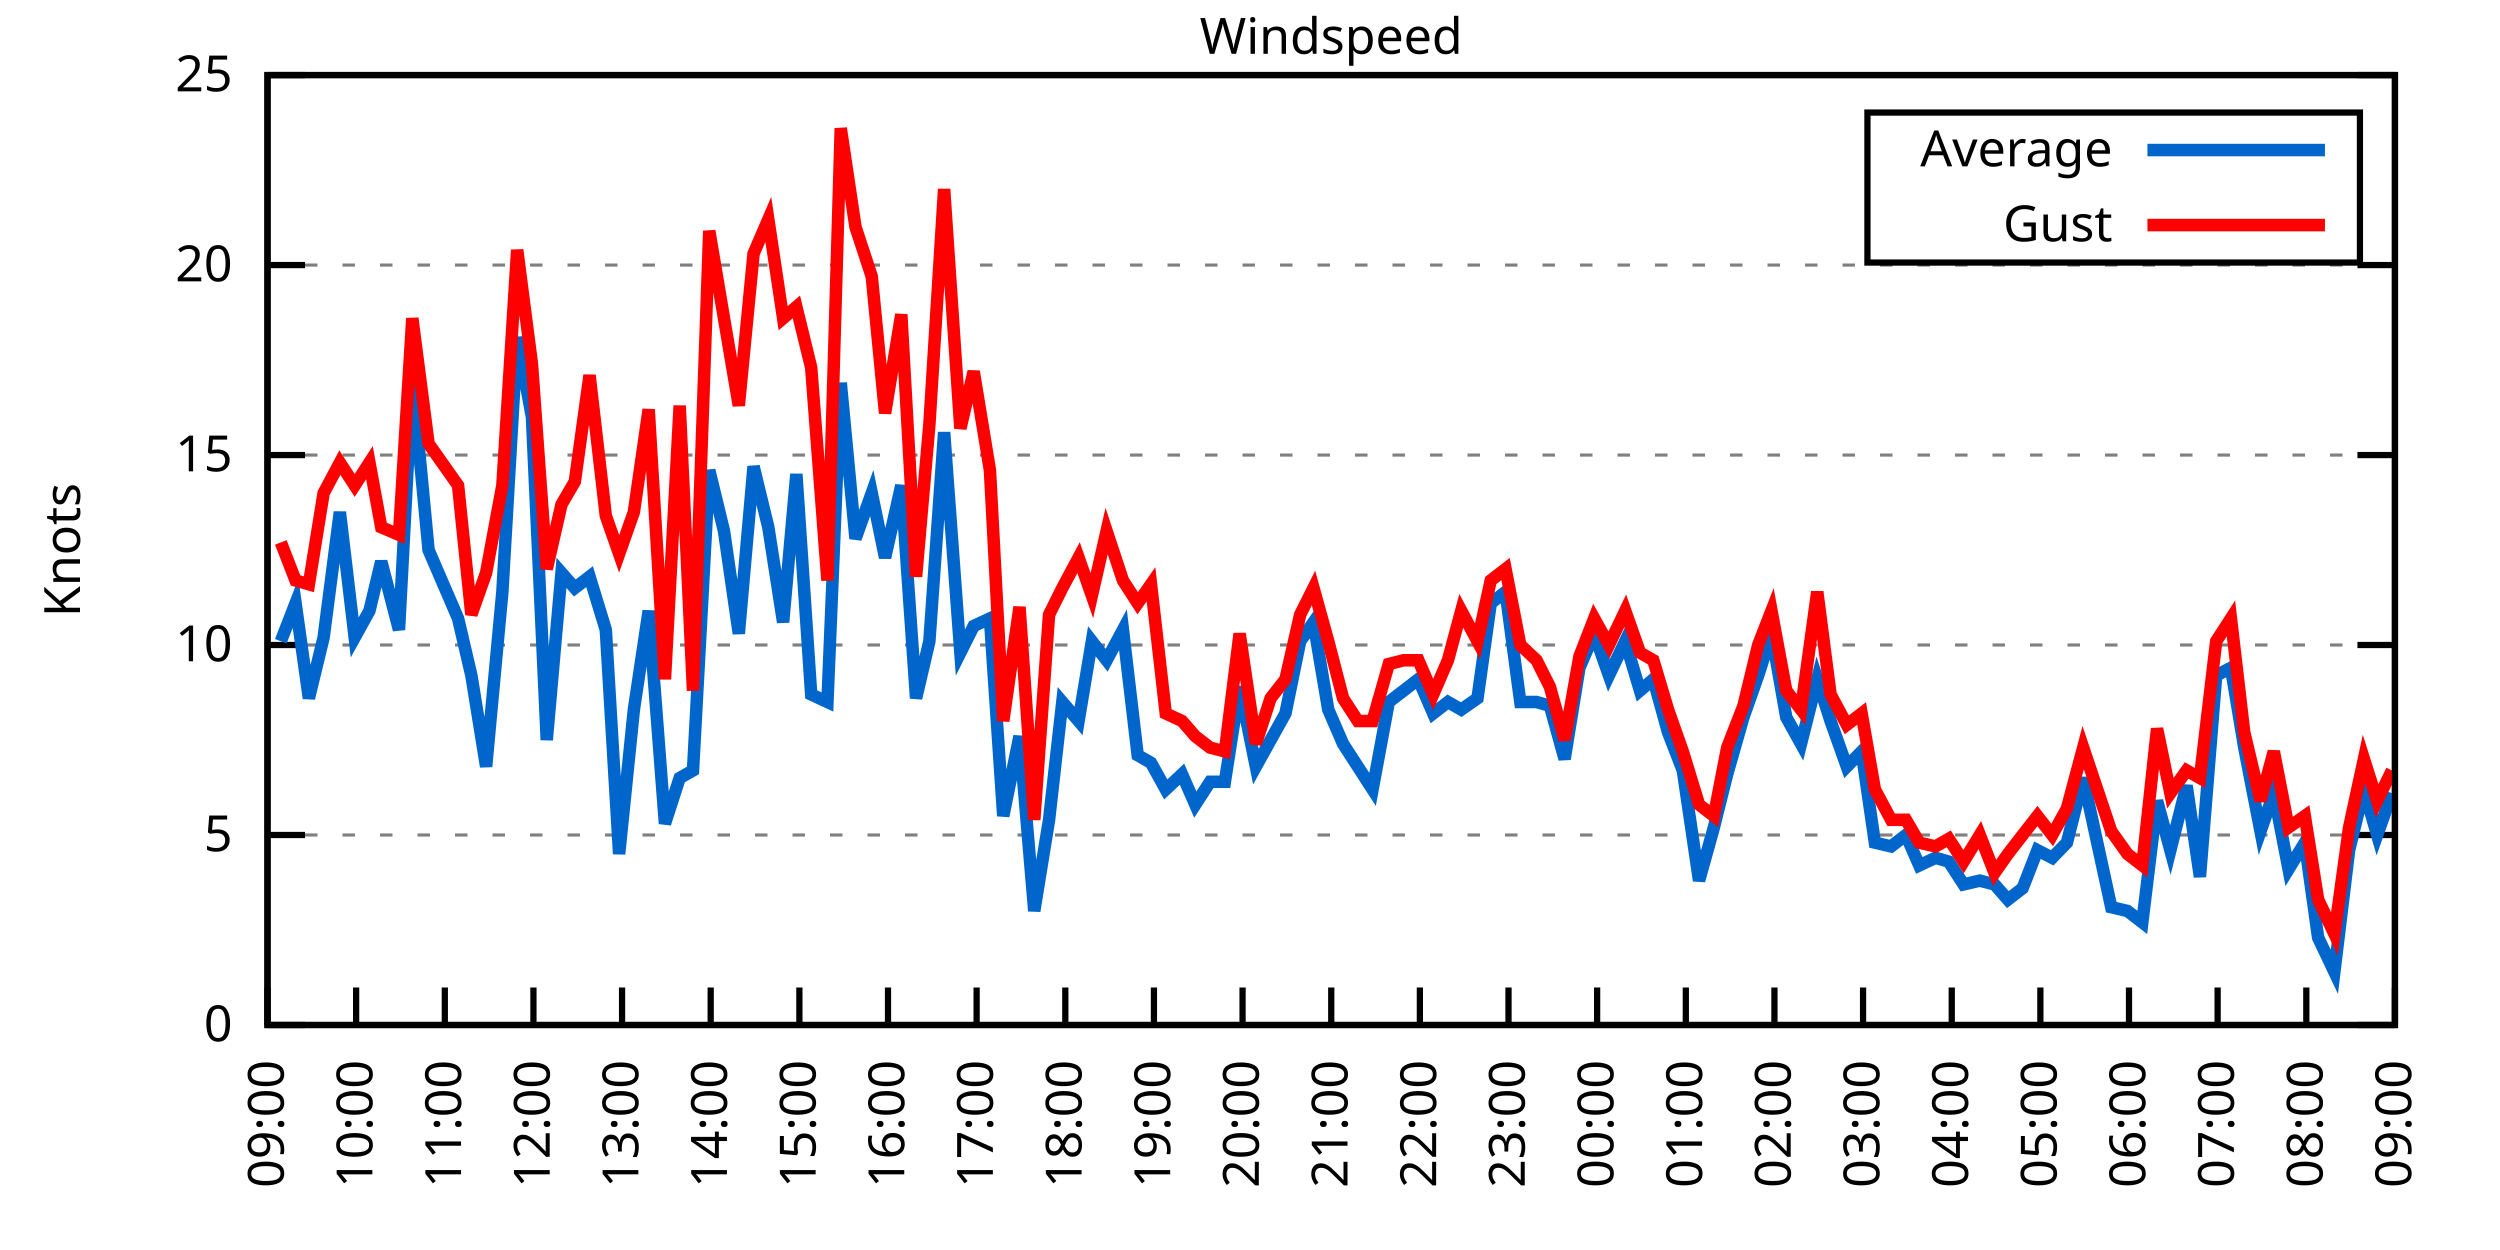
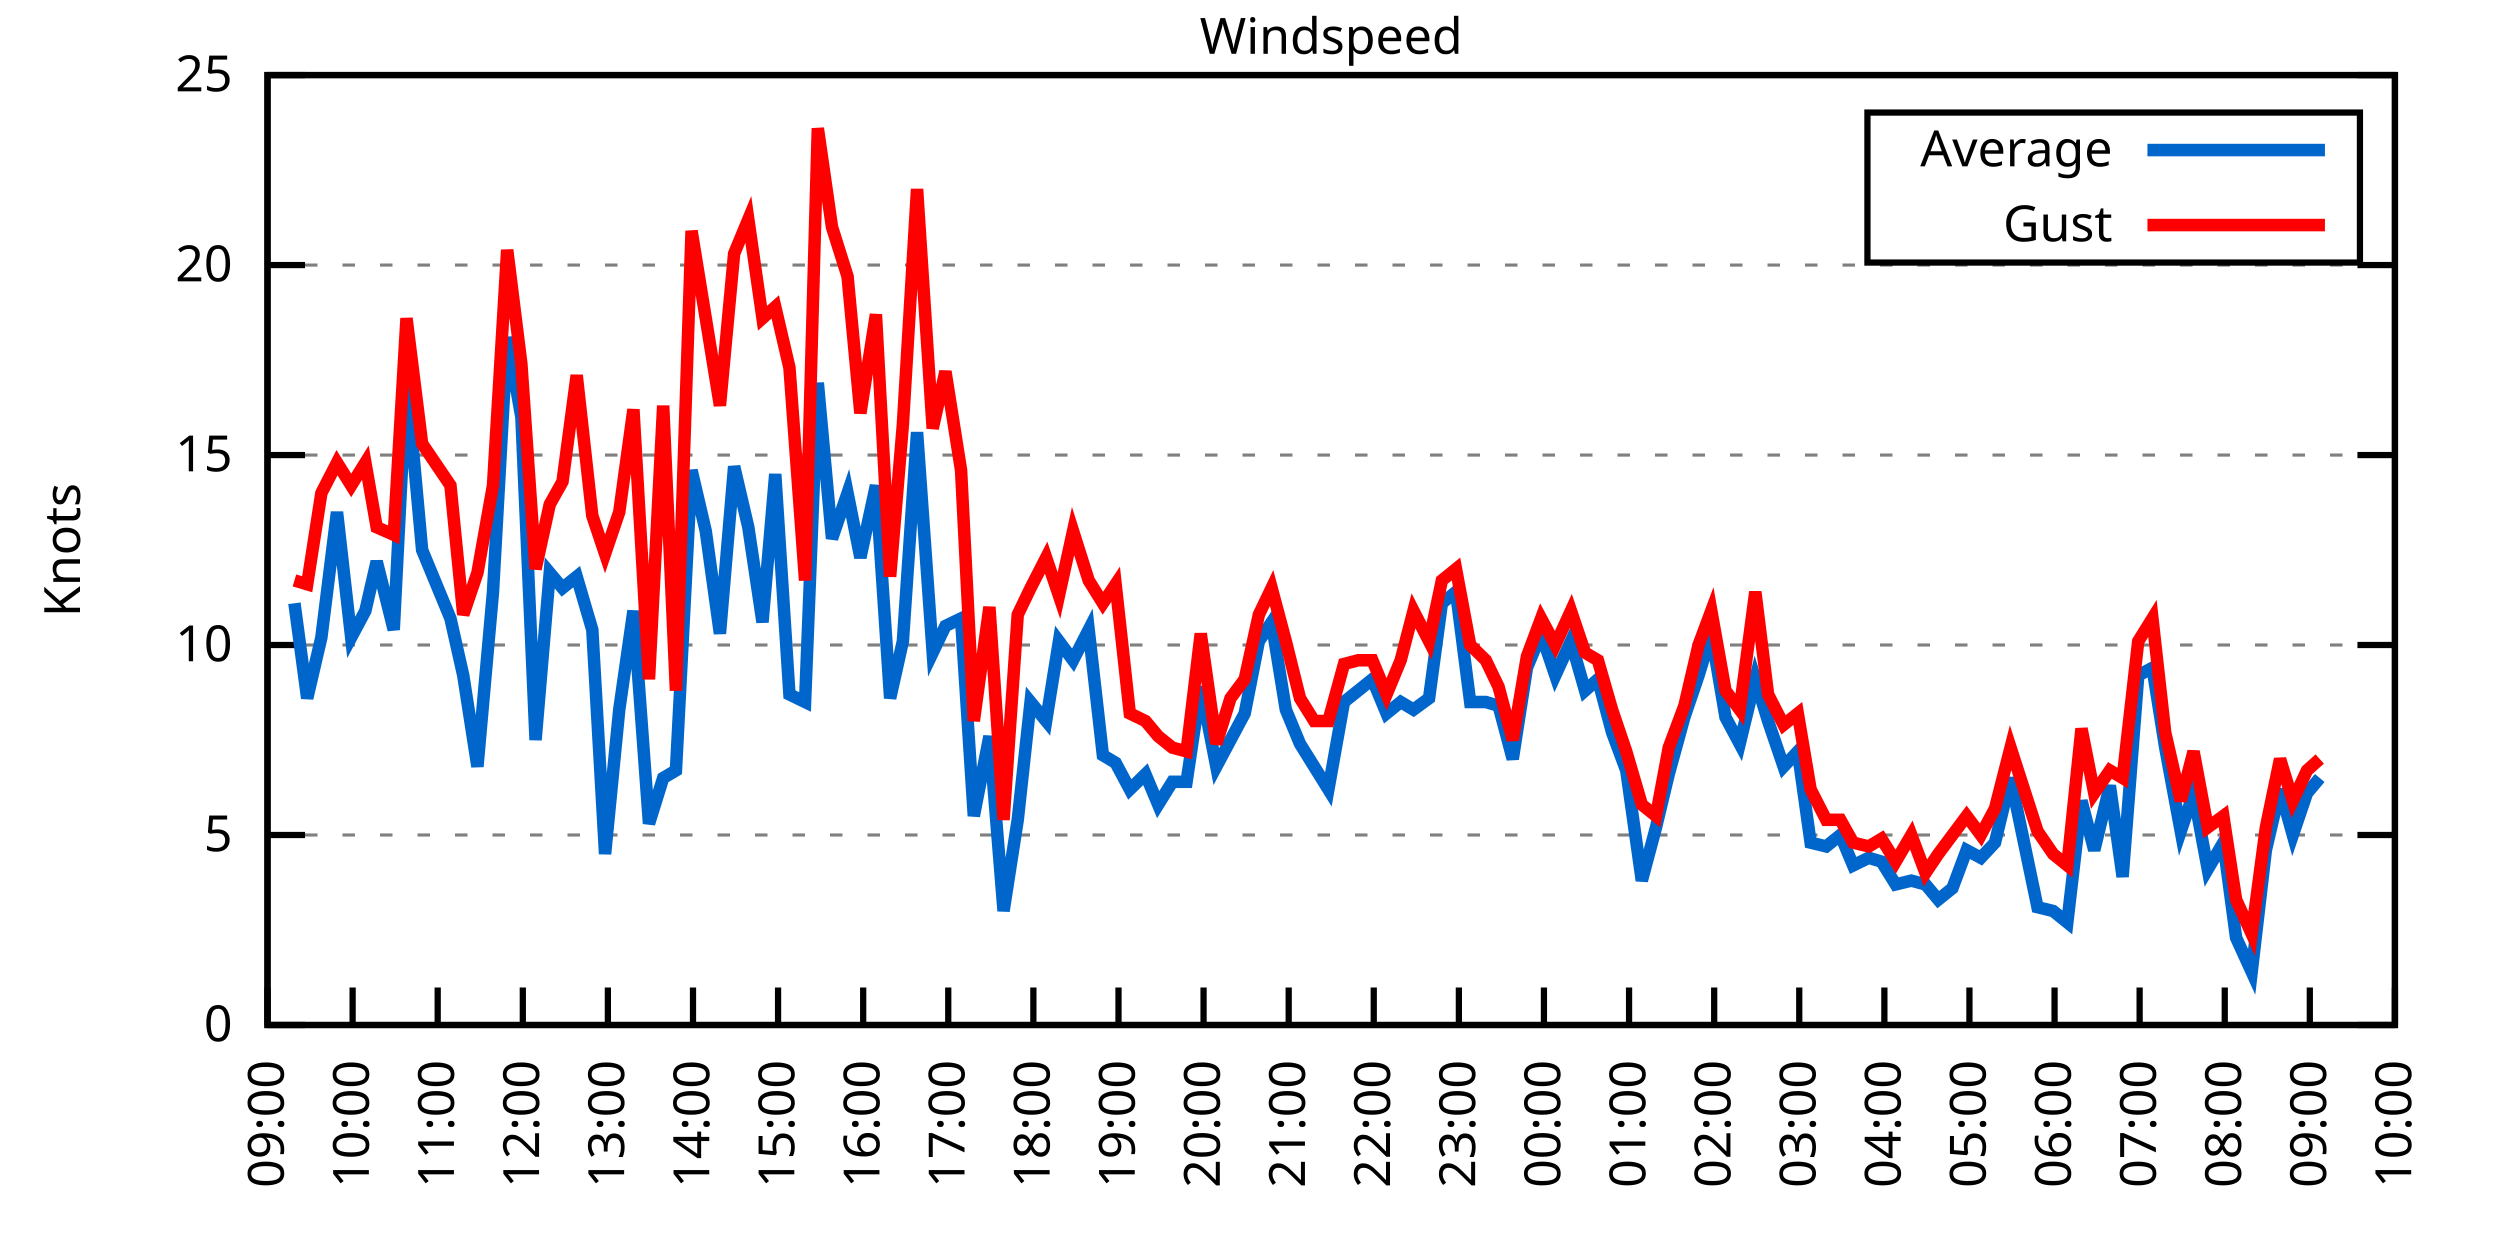
<svg xmlns="http://www.w3.org/2000/svg" xmlns:xlink="http://www.w3.org/1999/xlink" width="400" height="200" viewBox="0 0 400 200">
  <g id="gnuplot_canvas">
    <rect x="0" y="0" width="400" height="200" fill="none" />
    <defs>
      <circle id="gpDot" r="0.5" stroke-width="0.5" stroke="currentColor" />
      <path id="gpPt0" stroke-width="0.333" stroke="currentColor" d="M-1,0 h2 M0,-1 v2" />
      <path id="gpPt1" stroke-width="0.333" stroke="currentColor" d="M-1,-1 L1,1 M1,-1 L-1,1" />
      <path id="gpPt2" stroke-width="0.333" stroke="currentColor" d="M-1,0 L1,0 M0,-1 L0,1 M-1,-1 L1,1 M-1,1 L1,-1" />
      <rect id="gpPt3" stroke-width="0.333" stroke="currentColor" x="-1" y="-1" width="2" height="2" />
      <rect id="gpPt4" stroke-width="0.333" stroke="currentColor" fill="currentColor" x="-1" y="-1" width="2" height="2" />
      <circle id="gpPt5" stroke-width="0.333" stroke="currentColor" cx="0" cy="0" r="1" />
      <use xlink:href="#gpPt5" id="gpPt6" fill="currentColor" stroke="none" />
      <path id="gpPt7" stroke-width="0.333" stroke="currentColor" d="M0,-1.33 L-1.33,0.67 L1.33,0.67 z" />
      <use xlink:href="#gpPt7" id="gpPt8" fill="currentColor" stroke="none" />
      <use xlink:href="#gpPt7" id="gpPt9" stroke="currentColor" transform="rotate(180)" />
      <use xlink:href="#gpPt9" id="gpPt10" fill="currentColor" stroke="none" />
      <use xlink:href="#gpPt3" id="gpPt11" stroke="currentColor" transform="rotate(45)" />
      <use xlink:href="#gpPt11" id="gpPt12" fill="currentColor" stroke="none" />
      <path id="gpPt13" stroke-width="0.333" stroke="currentColor" d="M0,1.330 L1.265,0.411 L0.782,-1.067 L-0.782,-1.076 L-1.265,0.411 z" />
      <use xlink:href="#gpPt13" id="gpPt14" fill="currentColor" stroke="none" />
      <filter id="textbox" filterUnits="objectBoundingBox" x="0" y="0" height="1" width="1">
        <feFlood flood-color="white" flood-opacity="1" result="bgnd" />
        <feComposite in="SourceGraphic" in2="bgnd" operator="atop" />
      </filter>
      <filter id="greybox" filterUnits="objectBoundingBox" x="0" y="0" height="1" width="1">
        <feFlood flood-color="lightgrey" flood-opacity="1" result="grey" />
        <feComposite in="SourceGraphic" in2="grey" operator="atop" />
      </filter>
    </defs>
    <g fill="none" color="white" stroke="currentColor" stroke-width="1.00" stroke-linecap="butt" stroke-linejoin="miter">
</g>
    <g fill="none" color="black" stroke="currentColor" stroke-width="1.00" stroke-linecap="butt" stroke-linejoin="miter">
      <g stroke="none" shape-rendering="crispEdges">
        <polygon fill="rgb(255, 255, 255)" points="42.80,164.00 383.18,164.00 383.18,12.02 42.80,12.02 " />
      </g>
    </g>
    <g fill="none" color="black" stroke="currentColor" stroke-width="1.00" stroke-linecap="butt" stroke-linejoin="miter">
</g>
    <g fill="none" color="black" stroke="black" stroke-width="0.50" stroke-linecap="butt" stroke-linejoin="miter">
</g>
    <g fill="none" color="gray" stroke="currentColor" stroke-width="0.50" stroke-linecap="butt" stroke-linejoin="miter">
      <path stroke="gray" stroke-dasharray="2,4" class="gridline" d="M42.80,164.00 L383.19,164.00  " />
    </g>
    <g fill="none" color="gray" stroke="gray" stroke-width="1.00" stroke-linecap="butt" stroke-linejoin="miter">
</g>
    <g fill="none" color="black" stroke="currentColor" stroke-width="1.00" stroke-linecap="butt" stroke-linejoin="miter">
      <path stroke="black" d="M42.80,164.00 L48.80,164.00 M383.19,164.00 L377.19,164.00  " />
      <g transform="translate(37.20,166.60)" stroke="none" fill="black" font-family="Sans" font-size="8.00" text-anchor="end">
        <text>
          <tspan font-family="Sans"> 0</tspan>
        </text>
      </g>
    </g>
    <g fill="none" color="black" stroke="currentColor" stroke-width="1.00" stroke-linecap="butt" stroke-linejoin="miter">
</g>
    <g fill="none" color="black" stroke="black" stroke-width="0.50" stroke-linecap="butt" stroke-linejoin="miter">
</g>
    <g fill="none" color="gray" stroke="currentColor" stroke-width="0.50" stroke-linecap="butt" stroke-linejoin="miter">
      <path stroke="gray" stroke-dasharray="2,4" class="gridline" d="M42.80,133.60 L383.19,133.60  " />
    </g>
    <g fill="none" color="gray" stroke="gray" stroke-width="1.00" stroke-linecap="butt" stroke-linejoin="miter">
</g>
    <g fill="none" color="black" stroke="currentColor" stroke-width="1.00" stroke-linecap="butt" stroke-linejoin="miter">
      <path stroke="black" d="M42.80,133.60 L48.80,133.60 M383.19,133.60 L377.19,133.60  " />
      <g transform="translate(37.20,136.20)" stroke="none" fill="black" font-family="Sans" font-size="8.00" text-anchor="end">
        <text>
          <tspan font-family="Sans"> 5</tspan>
        </text>
      </g>
    </g>
    <g fill="none" color="black" stroke="currentColor" stroke-width="1.00" stroke-linecap="butt" stroke-linejoin="miter">
</g>
    <g fill="none" color="black" stroke="black" stroke-width="0.50" stroke-linecap="butt" stroke-linejoin="miter">
</g>
    <g fill="none" color="gray" stroke="currentColor" stroke-width="0.50" stroke-linecap="butt" stroke-linejoin="miter">
      <path stroke="gray" stroke-dasharray="2,4" class="gridline" d="M42.80,103.20 L383.19,103.20  " />
    </g>
    <g fill="none" color="gray" stroke="gray" stroke-width="1.00" stroke-linecap="butt" stroke-linejoin="miter">
</g>
    <g fill="none" color="black" stroke="currentColor" stroke-width="1.00" stroke-linecap="butt" stroke-linejoin="miter">
      <path stroke="black" d="M42.80,103.20 L48.80,103.20 M383.19,103.20 L377.19,103.20  " />
      <g transform="translate(37.20,105.80)" stroke="none" fill="black" font-family="Sans" font-size="8.00" text-anchor="end">
        <text>
          <tspan font-family="Sans"> 10</tspan>
        </text>
      </g>
    </g>
    <g fill="none" color="black" stroke="currentColor" stroke-width="1.00" stroke-linecap="butt" stroke-linejoin="miter">
</g>
    <g fill="none" color="black" stroke="black" stroke-width="0.50" stroke-linecap="butt" stroke-linejoin="miter">
</g>
    <g fill="none" color="gray" stroke="currentColor" stroke-width="0.50" stroke-linecap="butt" stroke-linejoin="miter">
      <path stroke="gray" stroke-dasharray="2,4" class="gridline" d="M42.80,72.81 L383.19,72.81  " />
    </g>
    <g fill="none" color="gray" stroke="gray" stroke-width="1.00" stroke-linecap="butt" stroke-linejoin="miter">
</g>
    <g fill="none" color="black" stroke="currentColor" stroke-width="1.00" stroke-linecap="butt" stroke-linejoin="miter">
      <path stroke="black" d="M42.80,72.81 L48.80,72.81 M383.19,72.81 L377.19,72.81  " />
      <g transform="translate(37.20,75.41)" stroke="none" fill="black" font-family="Sans" font-size="8.00" text-anchor="end">
        <text>
          <tspan font-family="Sans"> 15</tspan>
        </text>
      </g>
    </g>
    <g fill="none" color="black" stroke="currentColor" stroke-width="1.00" stroke-linecap="butt" stroke-linejoin="miter">
</g>
    <g fill="none" color="black" stroke="black" stroke-width="0.50" stroke-linecap="butt" stroke-linejoin="miter">
</g>
    <g fill="none" color="gray" stroke="currentColor" stroke-width="0.50" stroke-linecap="butt" stroke-linejoin="miter">
      <path stroke="gray" stroke-dasharray="2,4" class="gridline" d="M42.80,42.41 L383.19,42.41  " />
    </g>
    <g fill="none" color="gray" stroke="gray" stroke-width="1.00" stroke-linecap="butt" stroke-linejoin="miter">
</g>
    <g fill="none" color="black" stroke="currentColor" stroke-width="1.00" stroke-linecap="butt" stroke-linejoin="miter">
      <path stroke="black" d="M42.80,42.41 L48.80,42.41 M383.19,42.41 L377.19,42.41  " />
      <g transform="translate(37.20,45.01)" stroke="none" fill="black" font-family="Sans" font-size="8.00" text-anchor="end">
        <text>
          <tspan font-family="Sans"> 20</tspan>
        </text>
      </g>
    </g>
    <g fill="none" color="black" stroke="currentColor" stroke-width="1.00" stroke-linecap="butt" stroke-linejoin="miter">
</g>
    <g fill="none" color="black" stroke="black" stroke-width="0.50" stroke-linecap="butt" stroke-linejoin="miter">
</g>
    <g fill="none" color="gray" stroke="currentColor" stroke-width="0.50" stroke-linecap="butt" stroke-linejoin="miter">
      <path stroke="gray" stroke-dasharray="2,4" class="gridline" d="M42.80,12.01 L383.19,12.01  " />
    </g>
    <g fill="none" color="gray" stroke="gray" stroke-width="1.00" stroke-linecap="butt" stroke-linejoin="miter">
</g>
    <g fill="none" color="black" stroke="currentColor" stroke-width="1.00" stroke-linecap="butt" stroke-linejoin="miter">
      <path stroke="black" d="M42.80,12.01 L48.80,12.01 M383.19,12.01 L377.19,12.01  " />
      <g transform="translate(37.20,14.61)" stroke="none" fill="black" font-family="Sans" font-size="8.00" text-anchor="end">
        <text>
          <tspan font-family="Sans"> 25</tspan>
        </text>
      </g>
    </g>
    <g fill="none" color="black" stroke="currentColor" stroke-width="1.00" stroke-linecap="butt" stroke-linejoin="miter">
      <path stroke="black" d="M42.80,164.00 L42.80,158.00  " />
      <g transform="translate(45.40,169.60) rotate(270.00)" stroke="none" fill="black" font-family="Sans" font-size="8.00" text-anchor="end">
        <text>
          <tspan font-family="Sans">09:00</tspan>
        </text>
      </g>
    </g>
    <g fill="none" color="black" stroke="currentColor" stroke-width="1.00" stroke-linecap="butt" stroke-linejoin="miter">
-       <path stroke="black" d="M56.98,164.00 L56.98,158.00  " />
-       <g transform="translate(59.58,169.60) rotate(270.00)" stroke="none" fill="black" font-family="Sans" font-size="8.00" text-anchor="end">
+       <path stroke="black" d="M56.42,164.00 L56.42,158.00  " />
+       <g transform="translate(59.02,169.60) rotate(270.00)" stroke="none" fill="black" font-family="Sans" font-size="8.00" text-anchor="end">
        <text>
          <tspan font-family="Sans">10:00</tspan>
        </text>
      </g>
    </g>
    <g fill="none" color="black" stroke="currentColor" stroke-width="1.00" stroke-linecap="butt" stroke-linejoin="miter">
-       <path stroke="black" d="M71.17,164.00 L71.17,158.00  " />
-       <g transform="translate(73.77,169.60) rotate(270.00)" stroke="none" fill="black" font-family="Sans" font-size="8.00" text-anchor="end">
+       <path stroke="black" d="M70.03,164.00 L70.03,158.00  " />
+       <g transform="translate(72.63,169.60) rotate(270.00)" stroke="none" fill="black" font-family="Sans" font-size="8.00" text-anchor="end">
        <text>
          <tspan font-family="Sans">11:00</tspan>
        </text>
      </g>
    </g>
    <g fill="none" color="black" stroke="currentColor" stroke-width="1.00" stroke-linecap="butt" stroke-linejoin="miter">
-       <path stroke="black" d="M85.35,164.00 L85.35,158.00  " />
-       <g transform="translate(87.95,169.60) rotate(270.00)" stroke="none" fill="black" font-family="Sans" font-size="8.00" text-anchor="end">
+       <path stroke="black" d="M83.65,164.00 L83.65,158.00  " />
+       <g transform="translate(86.25,169.60) rotate(270.00)" stroke="none" fill="black" font-family="Sans" font-size="8.00" text-anchor="end">
        <text>
          <tspan font-family="Sans">12:00</tspan>
        </text>
      </g>
    </g>
    <g fill="none" color="black" stroke="currentColor" stroke-width="1.00" stroke-linecap="butt" stroke-linejoin="miter">
-       <path stroke="black" d="M99.53,164.00 L99.53,158.00  " />
-       <g transform="translate(102.13,169.60) rotate(270.00)" stroke="none" fill="black" font-family="Sans" font-size="8.00" text-anchor="end">
+       <path stroke="black" d="M97.26,164.00 L97.26,158.00  " />
+       <g transform="translate(99.86,169.60) rotate(270.00)" stroke="none" fill="black" font-family="Sans" font-size="8.00" text-anchor="end">
        <text>
          <tspan font-family="Sans">13:00</tspan>
        </text>
      </g>
    </g>
    <g fill="none" color="black" stroke="currentColor" stroke-width="1.00" stroke-linecap="butt" stroke-linejoin="miter">
-       <path stroke="black" d="M113.71,164.00 L113.71,158.00  " />
-       <g transform="translate(116.31,169.60) rotate(270.00)" stroke="none" fill="black" font-family="Sans" font-size="8.00" text-anchor="end">
+       <path stroke="black" d="M110.88,164.00 L110.88,158.00  " />
+       <g transform="translate(113.48,169.60) rotate(270.00)" stroke="none" fill="black" font-family="Sans" font-size="8.00" text-anchor="end">
        <text>
          <tspan font-family="Sans">14:00</tspan>
        </text>
      </g>
    </g>
    <g fill="none" color="black" stroke="currentColor" stroke-width="1.00" stroke-linecap="butt" stroke-linejoin="miter">
-       <path stroke="black" d="M127.90,164.00 L127.90,158.00  " />
-       <g transform="translate(130.50,169.60) rotate(270.00)" stroke="none" fill="black" font-family="Sans" font-size="8.00" text-anchor="end">
+       <path stroke="black" d="M124.49,164.00 L124.49,158.00  " />
+       <g transform="translate(127.09,169.60) rotate(270.00)" stroke="none" fill="black" font-family="Sans" font-size="8.00" text-anchor="end">
        <text>
          <tspan font-family="Sans">15:00</tspan>
        </text>
      </g>
    </g>
    <g fill="none" color="black" stroke="currentColor" stroke-width="1.00" stroke-linecap="butt" stroke-linejoin="miter">
-       <path stroke="black" d="M142.08,164.00 L142.08,158.00  " />
-       <g transform="translate(144.68,169.60) rotate(270.00)" stroke="none" fill="black" font-family="Sans" font-size="8.00" text-anchor="end">
+       <path stroke="black" d="M138.11,164.00 L138.11,158.00  " />
+       <g transform="translate(140.71,169.60) rotate(270.00)" stroke="none" fill="black" font-family="Sans" font-size="8.00" text-anchor="end">
        <text>
          <tspan font-family="Sans">16:00</tspan>
        </text>
      </g>
    </g>
    <g fill="none" color="black" stroke="currentColor" stroke-width="1.00" stroke-linecap="butt" stroke-linejoin="miter">
-       <path stroke="black" d="M156.26,164.00 L156.26,158.00  " />
-       <g transform="translate(158.86,169.60) rotate(270.00)" stroke="none" fill="black" font-family="Sans" font-size="8.00" text-anchor="end">
+       <path stroke="black" d="M151.72,164.00 L151.72,158.00  " />
+       <g transform="translate(154.32,169.60) rotate(270.00)" stroke="none" fill="black" font-family="Sans" font-size="8.00" text-anchor="end">
        <text>
          <tspan font-family="Sans">17:00</tspan>
        </text>
      </g>
    </g>
    <g fill="none" color="black" stroke="currentColor" stroke-width="1.00" stroke-linecap="butt" stroke-linejoin="miter">
-       <path stroke="black" d="M170.45,164.00 L170.45,158.00  " />
-       <g transform="translate(173.05,169.60) rotate(270.00)" stroke="none" fill="black" font-family="Sans" font-size="8.00" text-anchor="end">
+       <path stroke="black" d="M165.34,164.00 L165.34,158.00  " />
+       <g transform="translate(167.94,169.60) rotate(270.00)" stroke="none" fill="black" font-family="Sans" font-size="8.00" text-anchor="end">
        <text>
          <tspan font-family="Sans">18:00</tspan>
        </text>
      </g>
    </g>
    <g fill="none" color="black" stroke="currentColor" stroke-width="1.00" stroke-linecap="butt" stroke-linejoin="miter">
-       <path stroke="black" d="M184.63,164.00 L184.63,158.00  " />
-       <g transform="translate(187.23,169.60) rotate(270.00)" stroke="none" fill="black" font-family="Sans" font-size="8.00" text-anchor="end">
+       <path stroke="black" d="M178.96,164.00 L178.96,158.00  " />
+       <g transform="translate(181.56,169.60) rotate(270.00)" stroke="none" fill="black" font-family="Sans" font-size="8.00" text-anchor="end">
        <text>
          <tspan font-family="Sans">19:00</tspan>
        </text>
      </g>
    </g>
    <g fill="none" color="black" stroke="currentColor" stroke-width="1.00" stroke-linecap="butt" stroke-linejoin="miter">
-       <path stroke="black" d="M198.81,164.00 L198.81,158.00  " />
-       <g transform="translate(201.41,169.60) rotate(270.00)" stroke="none" fill="black" font-family="Sans" font-size="8.00" text-anchor="end">
+       <path stroke="black" d="M192.57,164.00 L192.57,158.00  " />
+       <g transform="translate(195.17,169.60) rotate(270.00)" stroke="none" fill="black" font-family="Sans" font-size="8.00" text-anchor="end">
        <text>
          <tspan font-family="Sans">20:00</tspan>
        </text>
      </g>
    </g>
    <g fill="none" color="black" stroke="currentColor" stroke-width="1.00" stroke-linecap="butt" stroke-linejoin="miter">
-       <path stroke="black" d="M213.00,164.00 L213.00,158.00  " />
-       <g transform="translate(215.60,169.60) rotate(270.00)" stroke="none" fill="black" font-family="Sans" font-size="8.00" text-anchor="end">
+       <path stroke="black" d="M206.19,164.00 L206.19,158.00  " />
+       <g transform="translate(208.79,169.60) rotate(270.00)" stroke="none" fill="black" font-family="Sans" font-size="8.00" text-anchor="end">
        <text>
          <tspan font-family="Sans">21:00</tspan>
        </text>
      </g>
    </g>
    <g fill="none" color="black" stroke="currentColor" stroke-width="1.00" stroke-linecap="butt" stroke-linejoin="miter">
-       <path stroke="black" d="M227.18,164.00 L227.18,158.00  " />
-       <g transform="translate(229.78,169.60) rotate(270.00)" stroke="none" fill="black" font-family="Sans" font-size="8.00" text-anchor="end">
+       <path stroke="black" d="M219.80,164.00 L219.80,158.00  " />
+       <g transform="translate(222.40,169.60) rotate(270.00)" stroke="none" fill="black" font-family="Sans" font-size="8.00" text-anchor="end">
        <text>
          <tspan font-family="Sans">22:00</tspan>
        </text>
      </g>
    </g>
    <g fill="none" color="black" stroke="currentColor" stroke-width="1.00" stroke-linecap="butt" stroke-linejoin="miter">
-       <path stroke="black" d="M241.36,164.00 L241.36,158.00  " />
-       <g transform="translate(243.96,169.60) rotate(270.00)" stroke="none" fill="black" font-family="Sans" font-size="8.00" text-anchor="end">
+       <path stroke="black" d="M233.42,164.00 L233.42,158.00  " />
+       <g transform="translate(236.02,169.60) rotate(270.00)" stroke="none" fill="black" font-family="Sans" font-size="8.00" text-anchor="end">
        <text>
          <tspan font-family="Sans">23:00</tspan>
        </text>
      </g>
    </g>
    <g fill="none" color="black" stroke="currentColor" stroke-width="1.00" stroke-linecap="butt" stroke-linejoin="miter">
-       <path stroke="black" d="M255.54,164.00 L255.54,158.00  " />
-       <g transform="translate(258.14,169.60) rotate(270.00)" stroke="none" fill="black" font-family="Sans" font-size="8.00" text-anchor="end">
+       <path stroke="black" d="M247.03,164.00 L247.03,158.00  " />
+       <g transform="translate(249.63,169.60) rotate(270.00)" stroke="none" fill="black" font-family="Sans" font-size="8.00" text-anchor="end">
        <text>
          <tspan font-family="Sans">00:00</tspan>
        </text>
      </g>
    </g>
    <g fill="none" color="black" stroke="currentColor" stroke-width="1.00" stroke-linecap="butt" stroke-linejoin="miter">
-       <path stroke="black" d="M269.73,164.00 L269.73,158.00  " />
-       <g transform="translate(272.33,169.60) rotate(270.00)" stroke="none" fill="black" font-family="Sans" font-size="8.00" text-anchor="end">
+       <path stroke="black" d="M260.65,164.00 L260.65,158.00  " />
+       <g transform="translate(263.25,169.60) rotate(270.00)" stroke="none" fill="black" font-family="Sans" font-size="8.00" text-anchor="end">
        <text>
          <tspan font-family="Sans">01:00</tspan>
        </text>
      </g>
    </g>
    <g fill="none" color="black" stroke="currentColor" stroke-width="1.00" stroke-linecap="butt" stroke-linejoin="miter">
-       <path stroke="black" d="M283.91,164.00 L283.91,158.00  " />
-       <g transform="translate(286.51,169.60) rotate(270.00)" stroke="none" fill="black" font-family="Sans" font-size="8.00" text-anchor="end">
+       <path stroke="black" d="M274.27,164.00 L274.27,158.00  " />
+       <g transform="translate(276.87,169.60) rotate(270.00)" stroke="none" fill="black" font-family="Sans" font-size="8.00" text-anchor="end">
        <text>
          <tspan font-family="Sans">02:00</tspan>
        </text>
      </g>
    </g>
    <g fill="none" color="black" stroke="currentColor" stroke-width="1.00" stroke-linecap="butt" stroke-linejoin="miter">
-       <path stroke="black" d="M298.09,164.00 L298.09,158.00  " />
-       <g transform="translate(300.69,169.60) rotate(270.00)" stroke="none" fill="black" font-family="Sans" font-size="8.00" text-anchor="end">
+       <path stroke="black" d="M287.88,164.00 L287.88,158.00  " />
+       <g transform="translate(290.48,169.60) rotate(270.00)" stroke="none" fill="black" font-family="Sans" font-size="8.00" text-anchor="end">
        <text>
          <tspan font-family="Sans">03:00</tspan>
        </text>
      </g>
    </g>
    <g fill="none" color="black" stroke="currentColor" stroke-width="1.00" stroke-linecap="butt" stroke-linejoin="miter">
-       <path stroke="black" d="M312.28,164.00 L312.28,158.00  " />
-       <g transform="translate(314.88,169.60) rotate(270.00)" stroke="none" fill="black" font-family="Sans" font-size="8.00" text-anchor="end">
+       <path stroke="black" d="M301.50,164.00 L301.50,158.00  " />
+       <g transform="translate(304.10,169.60) rotate(270.00)" stroke="none" fill="black" font-family="Sans" font-size="8.00" text-anchor="end">
        <text>
          <tspan font-family="Sans">04:00</tspan>
        </text>
      </g>
    </g>
    <g fill="none" color="black" stroke="currentColor" stroke-width="1.00" stroke-linecap="butt" stroke-linejoin="miter">
-       <path stroke="black" d="M326.46,164.00 L326.46,158.00  " />
-       <g transform="translate(329.06,169.60) rotate(270.00)" stroke="none" fill="black" font-family="Sans" font-size="8.00" text-anchor="end">
+       <path stroke="black" d="M315.11,164.00 L315.11,158.00  " />
+       <g transform="translate(317.71,169.60) rotate(270.00)" stroke="none" fill="black" font-family="Sans" font-size="8.00" text-anchor="end">
        <text>
          <tspan font-family="Sans">05:00</tspan>
        </text>
      </g>
    </g>
    <g fill="none" color="black" stroke="currentColor" stroke-width="1.00" stroke-linecap="butt" stroke-linejoin="miter">
-       <path stroke="black" d="M340.64,164.00 L340.64,158.00  " />
-       <g transform="translate(343.24,169.60) rotate(270.00)" stroke="none" fill="black" font-family="Sans" font-size="8.00" text-anchor="end">
+       <path stroke="black" d="M328.73,164.00 L328.73,158.00  " />
+       <g transform="translate(331.33,169.60) rotate(270.00)" stroke="none" fill="black" font-family="Sans" font-size="8.00" text-anchor="end">
        <text>
          <tspan font-family="Sans">06:00</tspan>
        </text>
      </g>
    </g>
    <g fill="none" color="black" stroke="currentColor" stroke-width="1.00" stroke-linecap="butt" stroke-linejoin="miter">
-       <path stroke="black" d="M354.82,164.00 L354.82,158.00  " />
-       <g transform="translate(357.42,169.60) rotate(270.00)" stroke="none" fill="black" font-family="Sans" font-size="8.00" text-anchor="end">
+       <path stroke="black" d="M342.34,164.00 L342.34,158.00  " />
+       <g transform="translate(344.94,169.60) rotate(270.00)" stroke="none" fill="black" font-family="Sans" font-size="8.00" text-anchor="end">
        <text>
          <tspan font-family="Sans">07:00</tspan>
        </text>
      </g>
    </g>
    <g fill="none" color="black" stroke="currentColor" stroke-width="1.00" stroke-linecap="butt" stroke-linejoin="miter">
-       <path stroke="black" d="M369.01,164.00 L369.01,158.00  " />
-       <g transform="translate(371.61,169.60) rotate(270.00)" stroke="none" fill="black" font-family="Sans" font-size="8.00" text-anchor="end">
+       <path stroke="black" d="M355.96,164.00 L355.96,158.00  " />
+       <g transform="translate(358.56,169.60) rotate(270.00)" stroke="none" fill="black" font-family="Sans" font-size="8.00" text-anchor="end">
        <text>
          <tspan font-family="Sans">08:00</tspan>
+         </text>
+       </g>
+     </g>
+     <g fill="none" color="black" stroke="currentColor" stroke-width="1.00" stroke-linecap="butt" stroke-linejoin="miter">
+       <path stroke="black" d="M369.57,164.00 L369.57,158.00  " />
+       <g transform="translate(372.17,169.60) rotate(270.00)" stroke="none" fill="black" font-family="Sans" font-size="8.00" text-anchor="end">
+         <text>
+           <tspan font-family="Sans">09:00</tspan>
        </text>
      </g>
    </g>
    <g fill="none" color="black" stroke="currentColor" stroke-width="1.00" stroke-linecap="butt" stroke-linejoin="miter">
      <path stroke="black" d="M383.19,164.00 L383.19,158.00  " />
      <g transform="translate(385.79,169.60) rotate(270.00)" stroke="none" fill="black" font-family="Sans" font-size="8.00" text-anchor="end">
        <text>
-           <tspan font-family="Sans">09:00</tspan>
+           <tspan font-family="Sans">10:00</tspan>
        </text>
      </g>
    </g>
    <g fill="none" color="black" stroke="currentColor" stroke-width="1.00" stroke-linecap="butt" stroke-linejoin="miter">
</g>
    <g fill="none" color="black" stroke="currentColor" stroke-width="1.00" stroke-linecap="butt" stroke-linejoin="miter">
      <path stroke="black" d="M42.80,12.01 L42.80,164.00 L383.19,164.00 L383.19,12.01 L42.80,12.01 Z  " />
    </g>
    <g fill="none" color="black" stroke="currentColor" stroke-width="1.00" stroke-linecap="butt" stroke-linejoin="miter">
</g>
    <g fill="none" color="black" stroke="currentColor" stroke-width="1.00" stroke-linecap="butt" stroke-linejoin="miter">
      <path stroke="black" d="M298.79,42.01 L298.79,18.01 L377.59,18.01 L377.59,42.01 L298.79,42.01 Z  " />
    </g>
    <g id="Windspeed_plot_1">
      <g fill="none" color="white" stroke="black" stroke-width="2.00" stroke-linecap="butt" stroke-linejoin="miter">
</g>
      <g fill="none" color="black" stroke="currentColor" stroke-width="2.00" stroke-linecap="butt" stroke-linejoin="miter">
        <g transform="translate(337.99,26.61)" stroke="none" fill="black" font-family="Sans" font-size="8.00" text-anchor="end">
          <text>
            <tspan font-family="Sans">Average</tspan>
          </text>
        </g>
      </g>
      <g fill="none" color="black" stroke="currentColor" stroke-width="2.00" stroke-linecap="butt" stroke-linejoin="miter">
-         <path stroke="rgb(  0, 102, 204)" d="M343.59,24.01 L371.99,24.01 M44.93,102.60 L47.29,96.52 L49.42,111.72 L51.78,101.99 L54.38,81.93 L56.75,101.99   L59.11,97.73 L61.00,89.83 L63.84,100.77 L65.97,60.65 L68.57,88.00 L73.29,98.95 L75.42,108.07 L77.78,122.66   L80.38,94.69 L82.75,53.96 L85.11,66.73 L87.48,118.40 L89.84,91.65 L91.97,94.08 L94.33,92.26 L96.93,100.77   L99.06,136.64 L101.42,113.54 L103.79,97.73 L106.39,131.78 L108.75,124.48 L110.88,123.27 L113.48,75.24 L115.84,84.97   L118.21,101.38 L120.57,74.63 L122.93,84.36 L125.30,99.56 L127.42,75.85 L129.79,111.11 L132.39,112.32 L134.52,61.25   L136.88,86.18 L139.48,78.89 L141.61,89.22 L144.21,77.67 L146.57,111.72 L148.70,102.60 L151.06,69.16 L153.66,104.42   L155.79,100.16 L158.39,98.95 L160.52,130.56 L163.12,117.80 L165.48,145.76 L167.85,131.17 L169.97,112.32 L172.57,115.36   L174.70,102.60 L177.06,105.64 L179.67,100.77 L182.03,120.83 L184.16,122.05 L186.52,126.31 L189.12,123.87 L191.25,128.74   L193.61,125.09 L195.98,125.09 L198.34,109.89 L200.94,122.66 L203.30,118.40 L205.67,114.15 L208.03,102.60 L210.16,99.56   L212.52,113.54 L214.89,119.01 L217.25,122.66 L219.61,126.31 L222.21,112.32 L224.58,110.50 L226.94,108.68 L229.31,114.15   L231.67,112.32 L233.80,113.54 L236.40,111.72 L238.52,96.52 L240.89,94.69 L243.25,112.32 L245.85,112.32 L247.98,112.93   L250.34,121.44 L252.71,106.85 L255.07,101.38 L257.43,108.07 L260.04,102.60 L262.40,110.50 L264.53,108.68 L266.89,117.19   L269.25,123.27 L271.85,140.90 L274.22,132.39 L276.35,123.87 L278.95,114.76 L281.31,108.07 L283.44,101.38 L285.80,114.76   L288.16,119.01 L290.76,108.68 L292.89,115.36 L295.49,122.66 L297.86,120.23 L299.98,134.82 L302.58,135.43 L304.95,133.60   L307.08,138.47 L309.68,137.25 L311.80,137.86 L314.17,141.51 L316.77,140.90 L319.13,141.51 L321.26,143.94 L323.62,142.11   L325.99,136.03 L328.35,137.25 L330.71,134.82 L333.31,124.48 L337.80,145.15 L340.40,145.76 L342.77,147.59 L345.13,128.13   L347.26,136.03 L349.86,125.70 L351.99,140.29 L354.59,108.07 L356.95,106.85 L359.08,119.62 L361.68,132.99 L363.81,126.91   L366.17,139.07 L368.77,134.82 L370.90,150.02 L373.50,155.49 L375.86,136.03 L378.23,126.31 L380.35,133.60 L382.72,126.91    " />
+         <path stroke="rgb(  0, 102, 204)" d="M343.59,24.01 L371.99,24.01 M47.11,96.52 L49.15,111.72 L51.42,101.99 L53.92,81.93 L56.19,101.99 L58.46,97.73   L60.27,89.83 L63.00,100.77 L65.04,60.65 L67.54,88.00 L72.07,98.95 L74.12,108.07 L76.39,122.66 L78.88,94.69   L81.15,53.96 L83.42,66.73 L85.69,118.40 L87.96,91.65 L90.00,94.08 L92.27,92.26 L94.77,100.77 L96.81,136.64   L99.08,113.54 L101.35,97.73 L103.84,131.78 L106.11,124.48 L108.15,123.27 L110.65,75.24 L112.92,84.97 L115.19,101.38   L117.46,74.63 L119.73,84.36 L122.00,99.56 L124.04,75.85 L126.31,111.11 L128.81,112.32 L130.85,61.25 L133.12,86.18   L135.61,78.89 L137.66,89.22 L140.15,77.67 L142.42,111.72 L144.46,102.60 L146.73,69.16 L149.23,104.42 L151.27,100.16   L153.77,98.95 L155.81,130.56 L158.31,117.80 L160.57,145.76 L162.84,131.17 L164.89,112.32 L167.38,115.36 L169.43,102.60   L171.69,105.64 L174.19,100.77 L176.46,120.83 L178.50,122.05 L180.77,126.31 L183.27,123.87 L185.31,128.74 L187.58,125.09   L189.85,125.09 L192.12,109.89 L194.61,122.66 L196.88,118.40 L199.15,114.15 L201.42,102.60 L203.46,99.56 L205.73,113.54   L208.00,119.01 L210.27,122.66 L212.54,126.31 L215.04,112.32 L217.31,110.50 L219.58,108.68 L221.85,114.15 L224.11,112.32   L226.16,113.54 L228.65,111.72 L230.70,96.52 L232.96,94.69 L235.23,112.32 L237.73,112.32 L239.77,112.93 L242.04,121.44   L244.31,106.85 L246.58,101.38 L248.85,108.07 L251.35,102.60 L253.61,110.50 L255.66,108.68 L257.93,117.19 L260.20,123.27   L262.69,140.90 L264.96,132.39 L267.00,123.87 L269.50,114.76 L271.77,108.07 L273.81,101.38 L276.08,114.76 L278.35,119.01   L280.85,108.68 L282.89,115.36 L285.38,122.66 L287.65,120.23 L289.70,134.82 L292.19,135.43 L294.46,133.60 L296.50,138.47   L299.00,137.25 L301.04,137.86 L303.31,141.51 L305.81,140.90 L308.08,141.51 L310.12,143.94 L312.39,142.11 L314.66,136.03   L316.93,137.25 L319.20,134.82 L321.69,124.48 L326.00,145.15 L328.50,145.76 L330.77,147.59 L333.04,128.13 L335.08,136.03   L337.58,125.70 L339.62,140.29 L342.12,108.07 L344.39,106.85 L346.43,119.62 L348.92,132.99 L350.97,126.91 L353.24,139.07   L355.73,134.82 L357.77,150.02 L360.27,155.49 L362.54,136.03 L364.81,126.31 L366.85,133.60 L369.12,126.91 L371.16,124.48    " />
      </g>
    </g>
    <g id="Windspeed_plot_2">
      <g fill="none" color="black" stroke="currentColor" stroke-width="2.00" stroke-linecap="butt" stroke-linejoin="miter">
        <g transform="translate(337.99,38.61)" stroke="none" fill="black" font-family="Sans" font-size="8.00" text-anchor="end">
          <text>
            <tspan font-family="Sans">Gust</tspan>
          </text>
        </g>
      </g>
      <g fill="none" color="black" stroke="currentColor" stroke-width="2.00" stroke-linecap="butt" stroke-linejoin="miter">
-         <path stroke="rgb(255,   0,   0)" d="M343.59,36.01 L371.99,36.01 M44.93,86.79 L47.29,92.87 L49.42,93.48 L51.78,78.89 L54.38,74.02 L56.75,77.67   L59.11,74.02 L61.00,84.36 L63.84,85.57 L65.97,50.92 L68.57,70.98 L73.29,77.67 L75.42,98.34 L77.78,91.65   L80.38,77.67 L82.75,39.98 L85.11,58.21 L87.48,91.04 L89.84,80.71 L91.97,77.06 L94.33,60.04 L96.93,82.53   L99.06,88.61 L101.42,81.93 L103.79,65.51 L106.39,108.68 L108.75,64.90 L110.88,110.50 L113.48,36.94 L115.84,50.92   L118.21,64.90 L120.57,40.58 L122.93,35.11 L125.30,50.92 L127.42,49.10 L129.79,58.82 L132.39,92.87 L134.52,20.52   L136.88,36.33 L139.48,44.23 L141.61,66.12 L144.21,50.31 L146.57,92.26 L148.70,67.94 L151.06,30.25 L153.66,68.55   L155.79,59.43 L158.39,75.24 L160.52,115.36 L163.12,97.12 L165.48,131.17 L167.85,98.34 L169.97,94.08 L172.57,89.22   L174.70,95.30 L177.06,84.97 L179.67,92.87 L182.03,96.52 L184.16,93.48 L186.52,114.15 L189.12,115.36 L191.25,117.80   L193.61,119.62 L195.98,120.23 L198.34,101.38 L200.94,119.01 L203.30,111.72 L205.67,108.68 L208.03,98.34 L210.16,94.08   L212.52,102.60 L214.89,111.72 L217.25,115.36 L219.61,115.36 L222.21,106.24 L224.58,105.64 L226.94,105.64 L229.31,111.11   L231.67,105.64 L233.80,97.73 L236.40,102.60 L238.52,92.87 L240.89,91.04 L243.25,103.20 L245.85,105.64 L247.98,109.89   L250.34,118.40 L252.71,105.03 L255.07,98.95 L257.43,103.20 L260.04,97.73 L262.40,104.42 L264.53,105.64 L266.89,113.54   L269.25,120.23 L271.85,128.74 L274.22,130.56 L276.35,119.62 L278.95,112.93 L281.31,103.20 L283.44,97.73 L285.80,110.50   L288.16,113.54 L290.76,94.69 L292.89,111.11 L295.49,115.97 L297.86,114.15 L299.98,126.31 L302.58,131.17 L304.95,131.17   L307.08,134.82 L309.68,135.43 L311.80,134.21 L314.17,137.86 L316.77,133.60 L319.13,139.68 L321.26,136.64 L323.62,133.60   L325.99,130.56 L328.35,133.60 L330.71,129.35 L333.31,119.62 L337.80,132.99 L340.40,136.64 L342.77,138.47 L345.13,116.58   L347.26,126.91 L349.86,123.27 L351.99,124.48 L354.59,102.60 L356.95,98.95 L359.08,117.19 L361.68,128.13 L363.81,120.23   L366.17,132.39 L368.77,130.56 L370.90,143.94 L373.50,149.41 L375.86,132.39 L378.23,121.44 L380.35,128.13 L382.72,123.27    " />
+         <path stroke="rgb(255,   0,   0)" d="M343.59,36.01 L371.99,36.01 M47.11,92.87 L49.15,93.48 L51.42,78.89 L53.92,74.02 L56.19,77.67 L58.46,74.02   L60.27,84.36 L63.00,85.57 L65.04,50.92 L67.54,70.98 L72.07,77.67 L74.12,98.34 L76.39,91.65 L78.88,77.67   L81.15,39.98 L83.42,58.21 L85.69,91.04 L87.96,80.71 L90.00,77.06 L92.27,60.04 L94.77,82.53 L96.81,88.61   L99.08,81.93 L101.35,65.51 L103.84,108.68 L106.11,64.90 L108.15,110.50 L110.65,36.94 L112.92,50.92 L115.19,64.90   L117.46,40.58 L119.73,35.11 L122.00,50.92 L124.04,49.10 L126.31,58.82 L128.81,92.87 L130.85,20.52 L133.12,36.33   L135.61,44.23 L137.66,66.12 L140.15,50.31 L142.42,92.26 L144.46,67.94 L146.73,30.25 L149.23,68.55 L151.27,59.43   L153.77,75.24 L155.81,115.36 L158.31,97.12 L160.57,131.17 L162.84,98.34 L164.89,94.08 L167.38,89.22 L169.43,95.30   L171.69,84.97 L174.19,92.87 L176.46,96.52 L178.50,93.48 L180.77,114.15 L183.27,115.36 L185.31,117.80 L187.58,119.62   L189.85,120.23 L192.12,101.38 L194.61,119.01 L196.88,111.72 L199.15,108.68 L201.42,98.34 L203.46,94.08 L205.73,102.60   L208.00,111.72 L210.27,115.36 L212.54,115.36 L215.04,106.24 L217.31,105.64 L219.58,105.64 L221.85,111.11 L224.11,105.64   L226.16,97.73 L228.65,102.60 L230.70,92.87 L232.96,91.04 L235.23,103.20 L237.73,105.64 L239.77,109.89 L242.04,118.40   L244.31,105.03 L246.58,98.95 L248.85,103.20 L251.35,97.73 L253.61,104.42 L255.66,105.64 L257.93,113.54 L260.20,120.23   L262.69,128.74 L264.96,130.56 L267.00,119.62 L269.50,112.93 L271.77,103.20 L273.81,97.73 L276.08,110.50 L278.35,113.54   L280.85,94.69 L282.89,111.11 L285.38,115.97 L287.65,114.15 L289.70,126.31 L292.19,131.17 L294.46,131.17 L296.50,134.82   L299.00,135.43 L301.04,134.21 L303.31,137.86 L305.81,133.60 L308.08,139.68 L310.12,136.64 L312.39,133.60 L314.66,130.56   L316.93,133.60 L319.20,129.35 L321.69,119.62 L326.00,132.99 L328.50,136.64 L330.77,138.47 L333.04,116.58 L335.08,126.91   L337.58,123.27 L339.62,124.48 L342.12,102.60 L344.39,98.95 L346.43,117.19 L348.92,128.13 L350.97,120.23 L353.24,132.39   L355.73,130.56 L357.77,143.94 L360.27,149.41 L362.54,132.39 L364.81,121.44 L366.85,128.13 L369.12,123.27 L371.16,121.44    " />
      </g>
    </g>
    <g fill="none" color="black" stroke="currentColor" stroke-width="2.00" stroke-linecap="butt" stroke-linejoin="miter">
</g>
    <g fill="none" color="black" stroke="black" stroke-width="1.00" stroke-linecap="butt" stroke-linejoin="miter">
</g>
    <g fill="none" color="black" stroke="currentColor" stroke-width="1.00" stroke-linecap="butt" stroke-linejoin="miter">
      <path stroke="black" d="M42.80,12.01 L42.80,164.00 L383.19,164.00 L383.19,12.01 L42.80,12.01 Z  " />
      <g transform="translate(12.80,88.01) rotate(270.00)" stroke="none" fill="black" font-family="Sans" font-size="8.00" text-anchor="middle">
        <text>
          <tspan font-family="Sans">Knots</tspan>
        </text>
      </g>
    </g>
    <g fill="none" color="black" stroke="currentColor" stroke-width="1.00" stroke-linecap="butt" stroke-linejoin="miter">
</g>
    <g fill="none" color="black" stroke="currentColor" stroke-width="1.00" stroke-linecap="butt" stroke-linejoin="miter">
      <g transform="translate(212.99,8.61)" stroke="none" fill="black" font-family="Sans" font-size="8.00" text-anchor="middle">
        <text>
          <tspan font-family="Sans">Windspeed</tspan>
        </text>
      </g>
    </g>
    <g fill="none" color="black" stroke="currentColor" stroke-width="1.00" stroke-linecap="butt" stroke-linejoin="miter">
</g>
  </g>
</svg>
